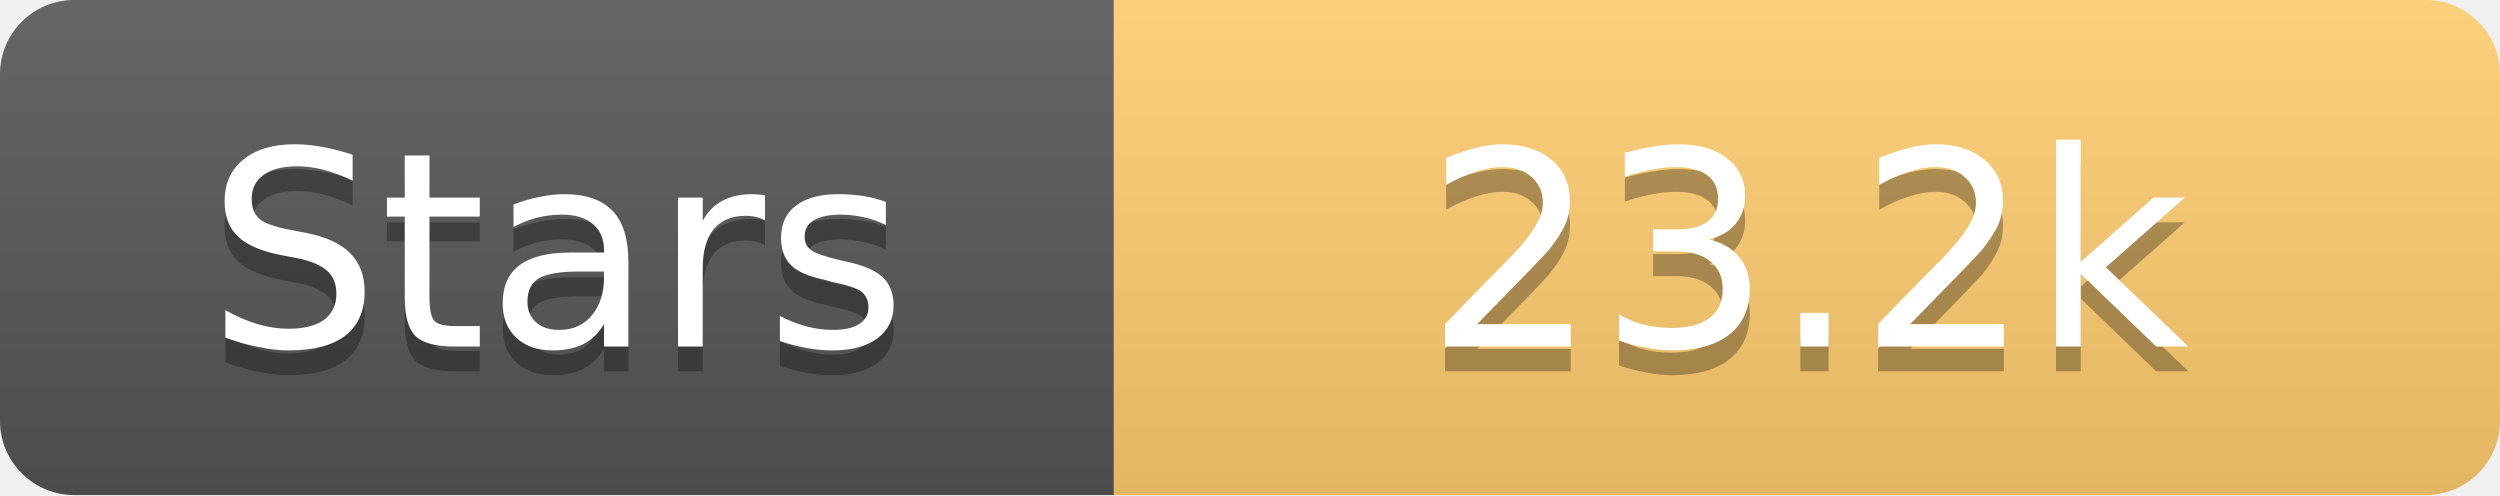
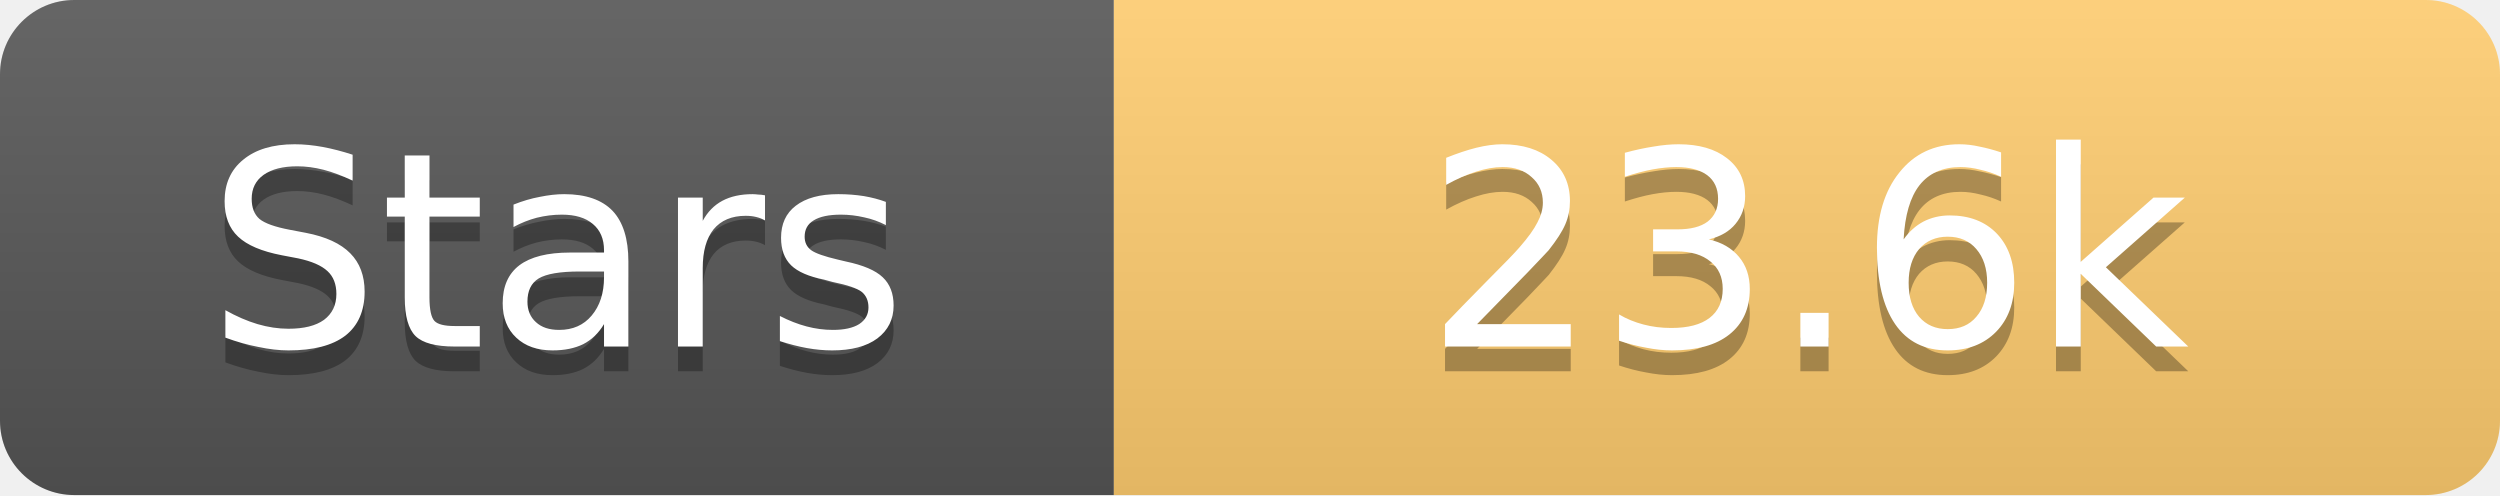
<svg xmlns="http://www.w3.org/2000/svg" width="101" height="20">
  <linearGradient id="s" x2="0" y2="100%">
    <stop offset="0" stop-color="#fff" stop-opacity=".1" />
    <stop offset="1" stop-opacity=".1" />
  </linearGradient>
  <clipPath id="r">
    <rect width="101" height="20" rx="3" fill="#fff" />
  </clipPath>
  <g clip-path="url(#r)">
    <rect width="45" height="20" fill="#555" />
    <rect x="45" width="56" height="20" fill="#fdcb6e" />
    <rect width="101" height="20" fill="url(#s)" />
  </g>
  <g fill="#fff" text-anchor="middle" font-family="Verdana,Geneva,DejaVu Sans,sans-serif" text-rendering="geometricPrecision" font-size="11">
    <text x="22.5" y="15" fill="#010101" fill-opacity=".3">Stars</text>
    <text x="22.5" y="14">Stars</text>
-     <text x="73.0" y="15" fill="#010101" fill-opacity=".3">23.2k</text>
-     <text x="73.0" y="14">23.2k</text>
+     <text x="73.0" y="15" fill="#010101" fill-opacity=".3">23.6k</text>
+     <text x="73.0" y="14">23.6k</text>
  </g>
</svg>
